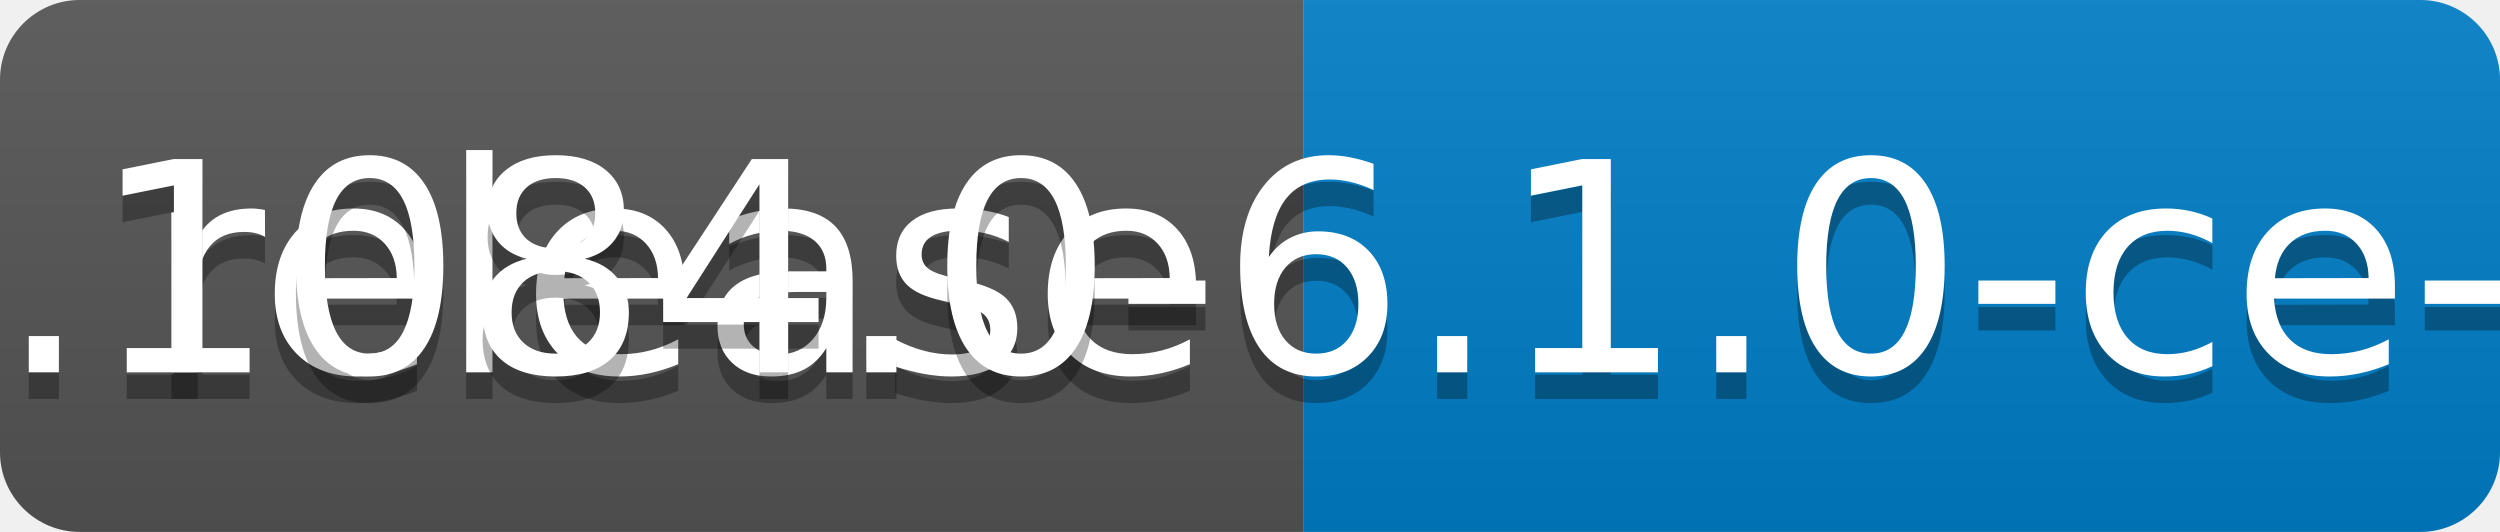
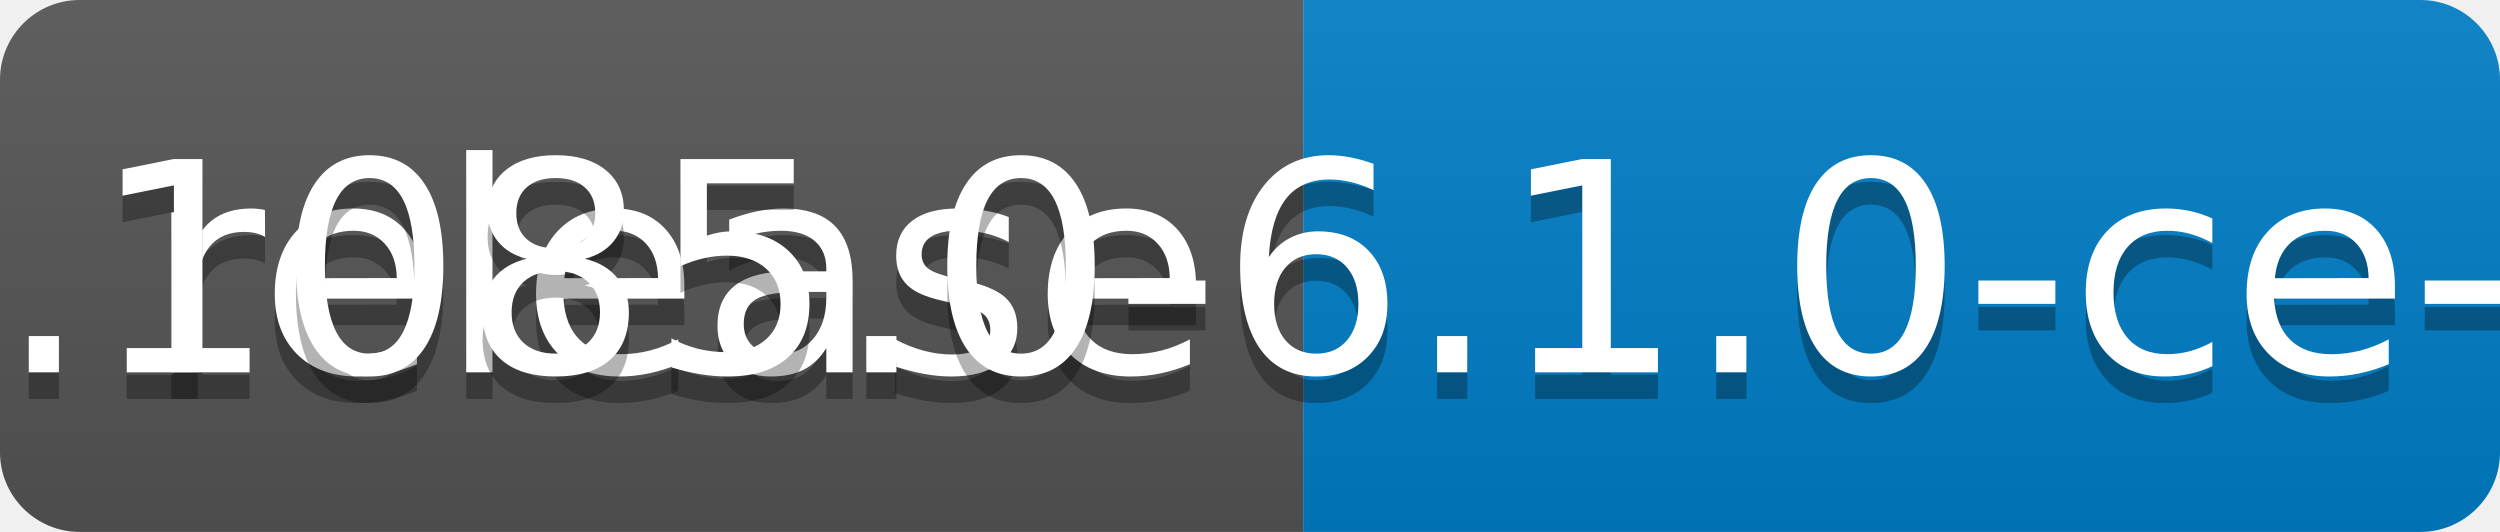
<svg xmlns="http://www.w3.org/2000/svg" width="94" height="20">
  <linearGradient id="b" x2="0" y2="100%">
    <stop offset="0" stop-color="#bbb" stop-opacity=".1" />
    <stop offset="1" stop-opacity=".1" />
  </linearGradient>
  <clipPath id="a">
    <rect width="94" height="20" rx="3" fill="#fff" />
  </clipPath>
  <g clip-path="url(#a)">
    <path fill="#555" d="M0 0h49v20H0z" />
    <path fill="#007ec6" d="M49 0h45v20H49z" />
    <path fill="url(#b)" d="M0 0h94v20H0z" />
  </g>
  <g fill="#fff" text-anchor="middle" font-family="DejaVu Sans,Verdana,Geneva,sans-serif" font-size="110">
    <text x="255" y="150" fill="#010101" fill-opacity=".3" transform="scale(.1)" textLength="390">release</text>
    <text x="255" y="140" transform="scale(.1)" textLength="390">release</text>
-     <text x="705" y="150" fill="#010101" fill-opacity=".3" transform="scale(.1)" textLength="350">v0.1084.0-6.1.0-ce-SNAPSHOT</text>
-     <text x="705" y="140" transform="scale(.1)" textLength="350">v0.1084.0-6.1.0-ce-SNAPSHOT</text>
+     <text x="705" y="150" fill="#010101" fill-opacity=".3" transform="scale(.1)" textLength="350">v0.1085.0-6.1.0-ce-SNAPSHOT</text>
+     <text x="705" y="140" transform="scale(.1)" textLength="350">v0.1085.0-6.1.0-ce-SNAPSHOT</text>
  </g>
</svg>
